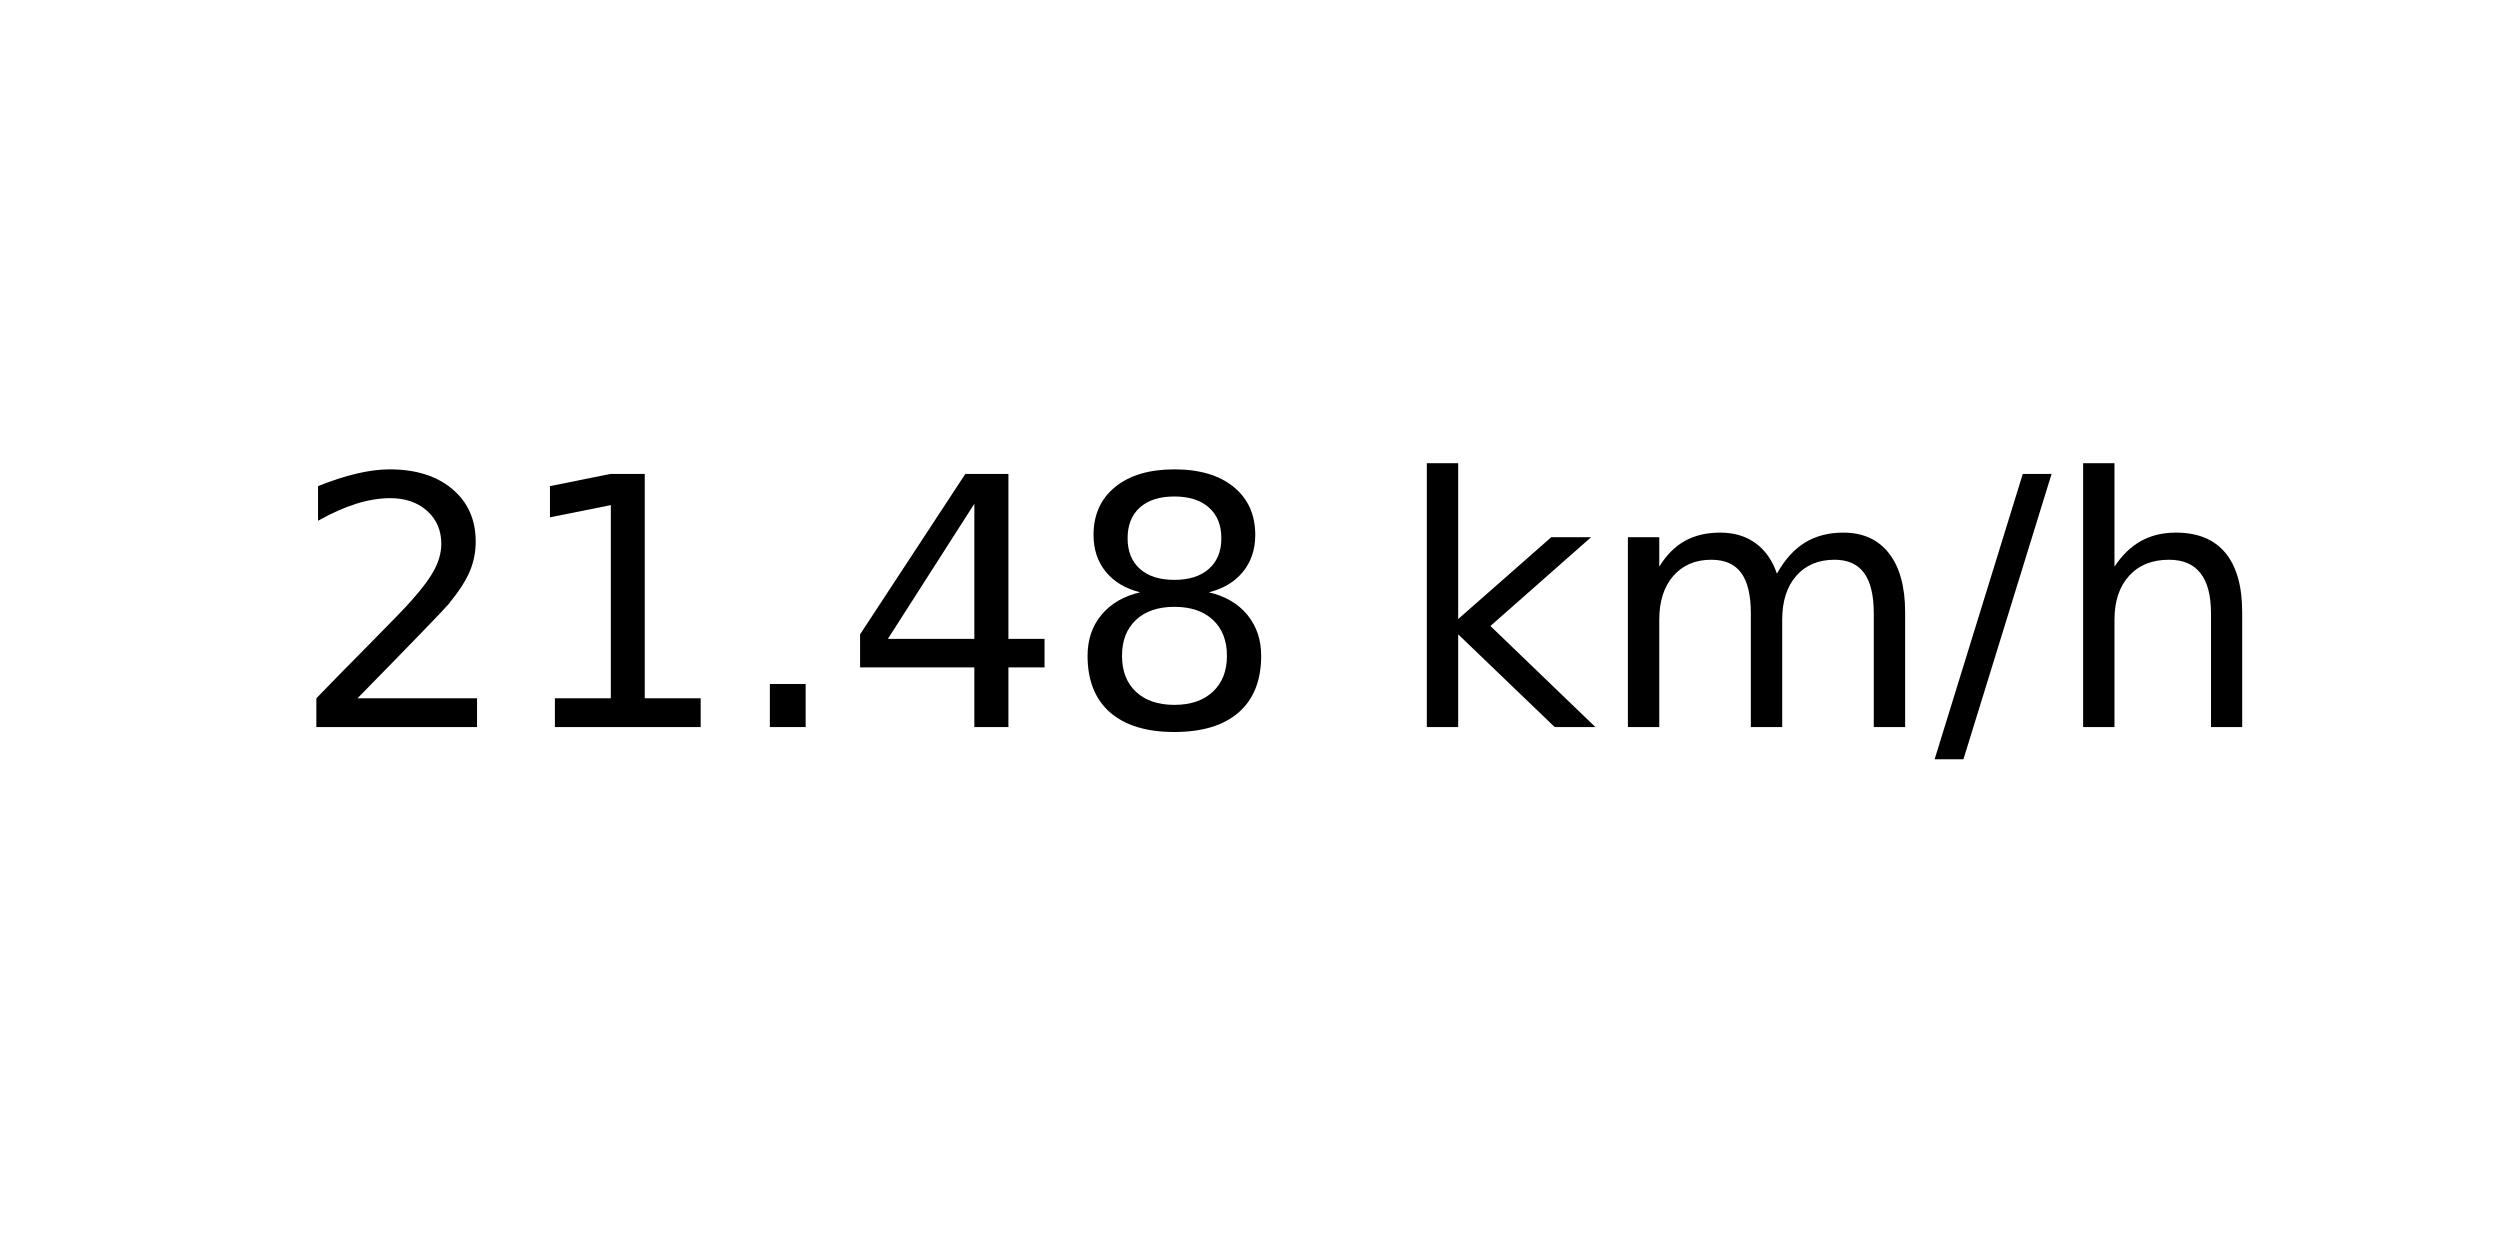
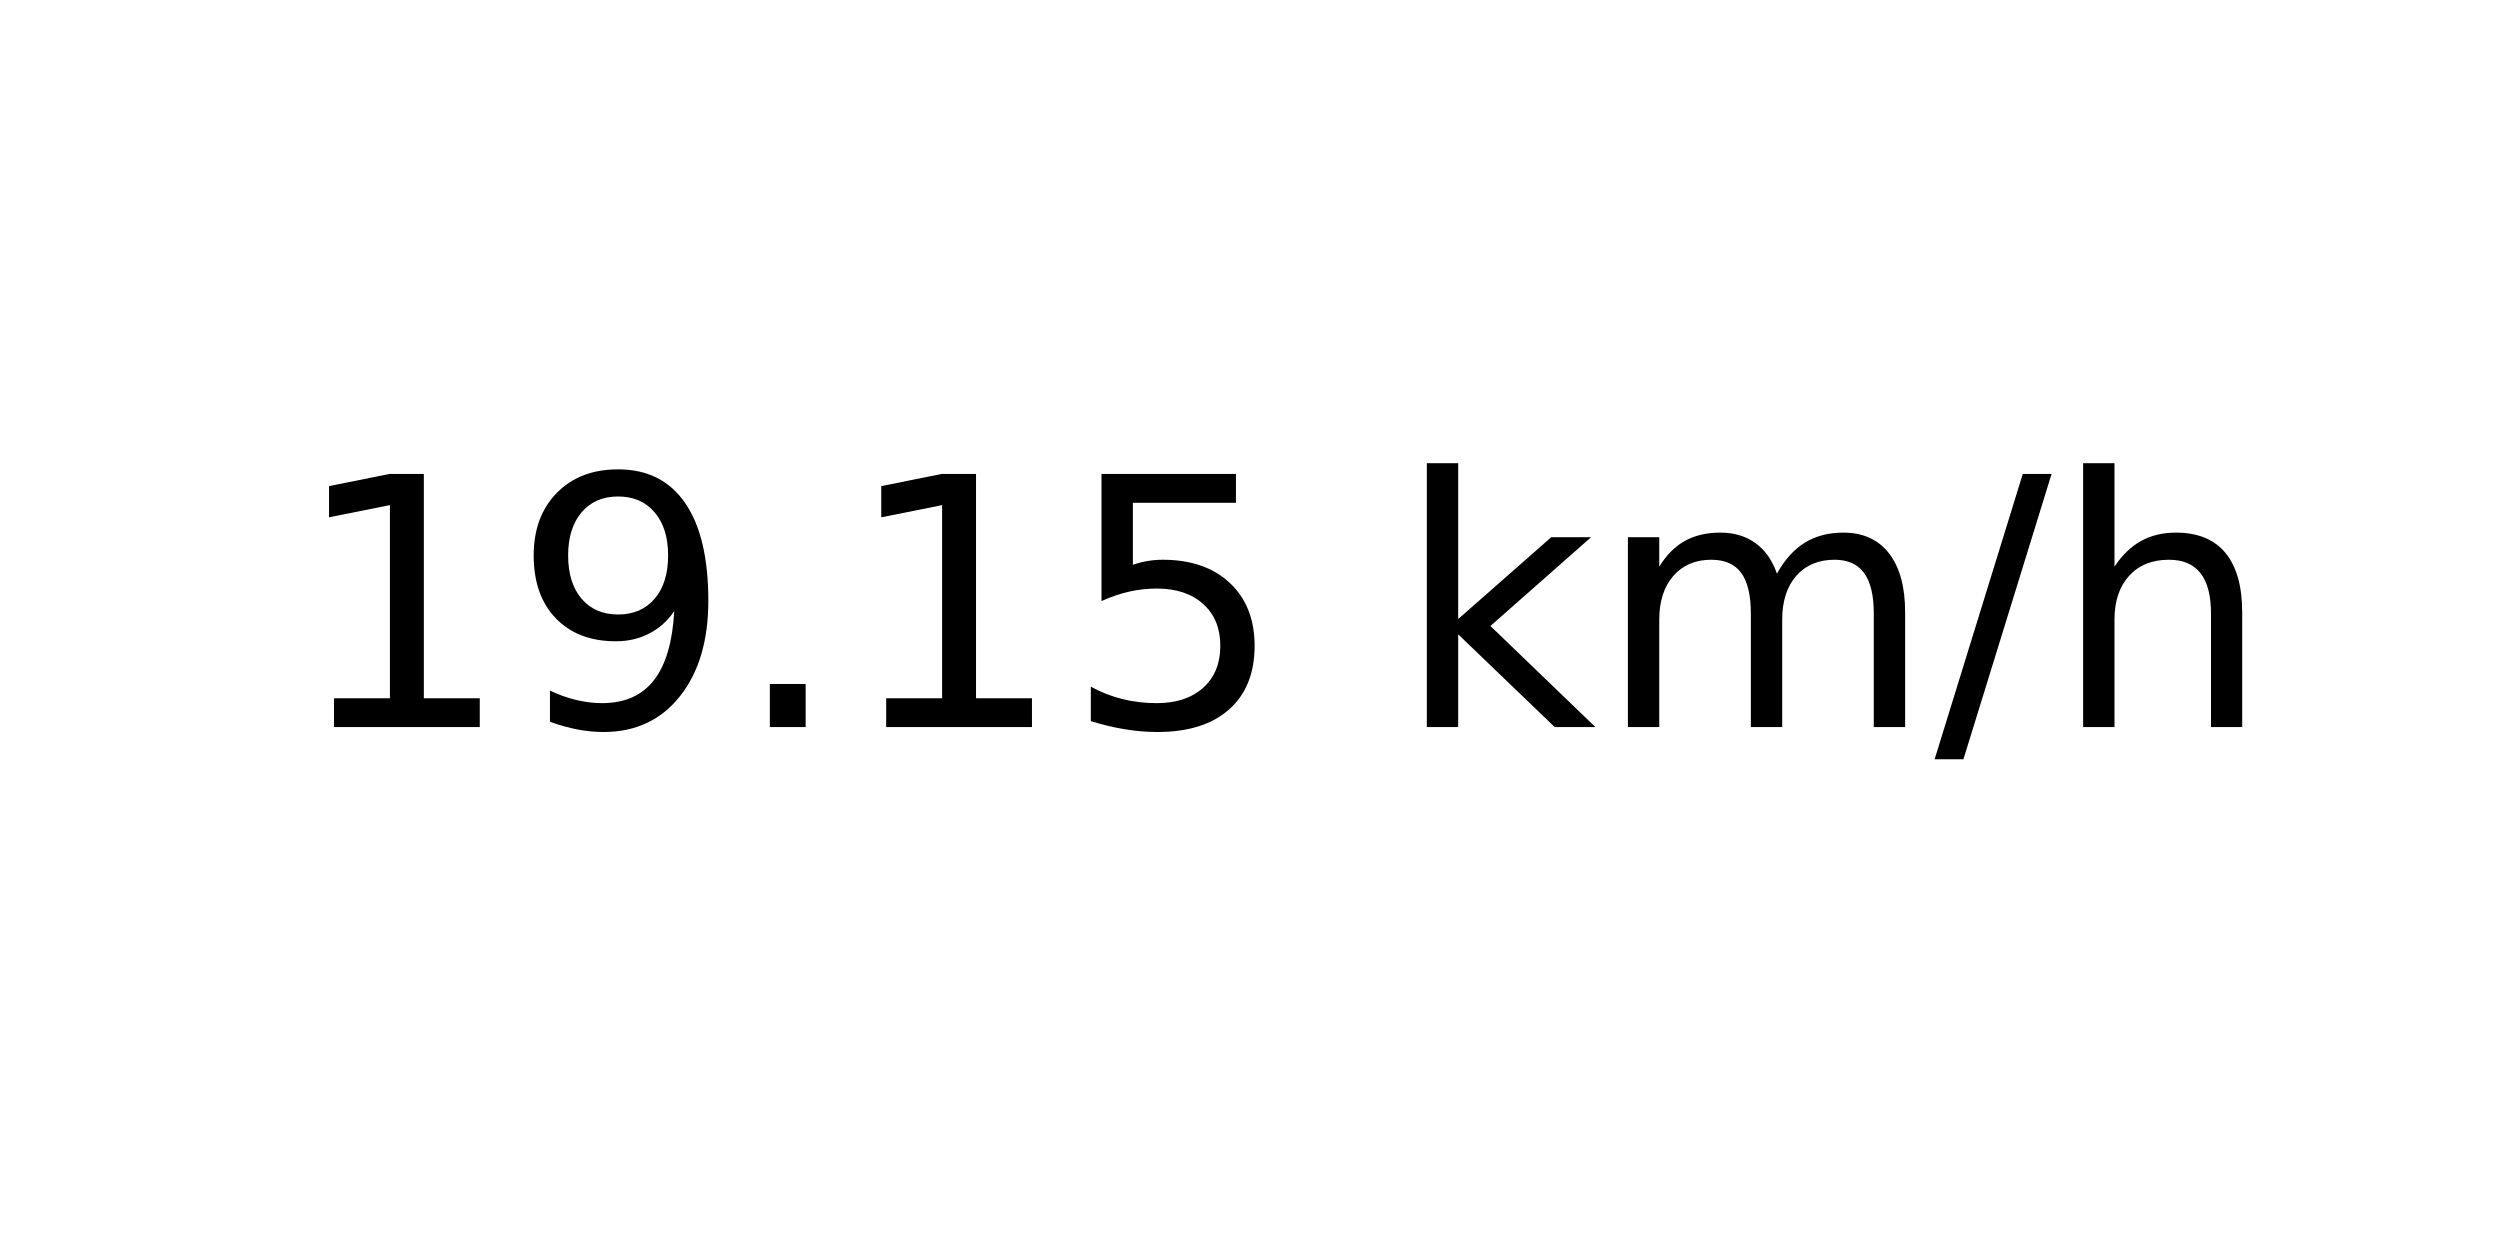
<svg xmlns="http://www.w3.org/2000/svg" xmlns:xlink="http://www.w3.org/1999/xlink" width="72pt" height="36pt" viewBox="0 0 72 36" version="1.1">
  <defs>
    <style type="text/css">*{stroke-linejoin: round; stroke-linecap: butt}</style>
  </defs>
  <g id="figure_1">
    <g id="axes_1">
      <g id="text_1">
        <g transform="translate(8.378125 20.93937) scale(0.1 -0.1)">
          <defs>
-             <path id="DejaVuSans-32" d="M 1228 531  L 3431 531  L 3431 0  L 469 0  L 469 531  Q 828 903 1448 1529  Q 2069 2156 2228 2338  Q 2531 2678 2651 2914  Q 2772 3150 2772 3378  Q 2772 3750 2511 3984  Q 2250 4219 1831 4219  Q 1534 4219 1204 4116  Q 875 4013 500 3803  L 500 4441  Q 881 4594 1212 4672  Q 1544 4750 1819 4750  Q 2544 4750 2975 4387  Q 3406 4025 3406 3419  Q 3406 3131 3298 2873  Q 3191 2616 2906 2266  Q 2828 2175 2409 1742  Q 1991 1309 1228 531  z " transform="scale(0.015625)" />
            <path id="DejaVuSans-31" d="M 794 531  L 1825 531  L 1825 4091  L 703 3866  L 703 4441  L 1819 4666  L 2450 4666  L 2450 531  L 3481 531  L 3481 0  L 794 0  L 794 531  z " transform="scale(0.015625)" />
+             <path id="DejaVuSans-39" d="M 703 97  L 703 672  Q 941 559 1184 500  Q 1428 441 1663 441  Q 2288 441 2617 861  Q 2947 1281 2994 2138  Q 2813 1869 2534 1725  Q 2256 1581 1919 1581  Q 1219 1581 811 2004  Q 403 2428 403 3163  Q 403 3881 828 4315  Q 1253 4750 1959 4750  Q 2769 4750 3195 4129  Q 3622 3509 3622 2328  Q 3622 1225 3098 567  Q 2575 -91 1691 -91  Q 1453 -91 1209 -44  Q 966 3 703 97  z M 1959 2075  Q 2384 2075 2632 2365  Q 2881 2656 2881 3163  Q 2881 3666 2632 3958  Q 2384 4250 1959 4250  Q 1534 4250 1286 3958  Q 1038 3666 1038 3163  Q 1038 2656 1286 2365  Q 1534 2075 1959 2075  z " transform="scale(0.015625)" />
            <path id="DejaVuSans-2e" d="M 684 794  L 1344 794  L 1344 0  L 684 0  L 684 794  z " transform="scale(0.015625)" />
-             <path id="DejaVuSans-34" d="M 2419 4116  L 825 1625  L 2419 1625  L 2419 4116  z M 2253 4666  L 3047 4666  L 3047 1625  L 3713 1625  L 3713 1100  L 3047 1100  L 3047 0  L 2419 0  L 2419 1100  L 313 1100  L 313 1709  L 2253 4666  z " transform="scale(0.015625)" />
-             <path id="DejaVuSans-38" d="M 2034 2216  Q 1584 2216 1326 1975  Q 1069 1734 1069 1313  Q 1069 891 1326 650  Q 1584 409 2034 409  Q 2484 409 2743 651  Q 3003 894 3003 1313  Q 3003 1734 2745 1975  Q 2488 2216 2034 2216  z M 1403 2484  Q 997 2584 770 2862  Q 544 3141 544 3541  Q 544 4100 942 4425  Q 1341 4750 2034 4750  Q 2731 4750 3128 4425  Q 3525 4100 3525 3541  Q 3525 3141 3298 2862  Q 3072 2584 2669 2484  Q 3125 2378 3379 2068  Q 3634 1759 3634 1313  Q 3634 634 3220 271  Q 2806 -91 2034 -91  Q 1263 -91 848 271  Q 434 634 434 1313  Q 434 1759 690 2068  Q 947 2378 1403 2484  z M 1172 3481  Q 1172 3119 1398 2916  Q 1625 2713 2034 2713  Q 2441 2713 2670 2916  Q 2900 3119 2900 3481  Q 2900 3844 2670 4047  Q 2441 4250 2034 4250  Q 1625 4250 1398 4047  Q 1172 3844 1172 3481  z " transform="scale(0.015625)" />
+             <path id="DejaVuSans-35" d="M 691 4666  L 3169 4666  L 3169 4134  L 1269 4134  L 1269 2991  Q 1406 3038 1543 3061  Q 1681 3084 1819 3084  Q 2600 3084 3056 2656  Q 3513 2228 3513 1497  Q 3513 744 3044 326  Q 2575 -91 1722 -91  Q 1428 -91 1123 -41  Q 819 9 494 109  L 494 744  Q 775 591 1075 516  Q 1375 441 1709 441  Q 2250 441 2565 725  Q 2881 1009 2881 1497  Q 2881 1984 2565 2268  Q 2250 2553 1709 2553  Q 1456 2553 1204 2497  Q 953 2441 691 2322  L 691 4666  z " transform="scale(0.015625)" />
            <path id="DejaVuSans-20" transform="scale(0.015625)" />
            <path id="DejaVuSans-6b" d="M 581 4863  L 1159 4863  L 1159 1991  L 2875 3500  L 3609 3500  L 1753 1863  L 3688 0  L 2938 0  L 1159 1709  L 1159 0  L 581 0  L 581 4863  z " transform="scale(0.015625)" />
            <path id="DejaVuSans-6d" d="M 3328 2828  Q 3544 3216 3844 3400  Q 4144 3584 4550 3584  Q 5097 3584 5394 3201  Q 5691 2819 5691 2113  L 5691 0  L 5113 0  L 5113 2094  Q 5113 2597 4934 2840  Q 4756 3084 4391 3084  Q 3944 3084 3684 2787  Q 3425 2491 3425 1978  L 3425 0  L 2847 0  L 2847 2094  Q 2847 2600 2669 2842  Q 2491 3084 2119 3084  Q 1678 3084 1418 2786  Q 1159 2488 1159 1978  L 1159 0  L 581 0  L 581 3500  L 1159 3500  L 1159 2956  Q 1356 3278 1631 3431  Q 1906 3584 2284 3584  Q 2666 3584 2933 3390  Q 3200 3197 3328 2828  z " transform="scale(0.015625)" />
            <path id="DejaVuSans-2f" d="M 1625 4666  L 2156 4666  L 531 -594  L 0 -594  L 1625 4666  z " transform="scale(0.015625)" />
            <path id="DejaVuSans-68" d="M 3513 2113  L 3513 0  L 2938 0  L 2938 2094  Q 2938 2591 2744 2837  Q 2550 3084 2163 3084  Q 1697 3084 1428 2787  Q 1159 2491 1159 1978  L 1159 0  L 581 0  L 581 4863  L 1159 4863  L 1159 2956  Q 1366 3272 1645 3428  Q 1925 3584 2291 3584  Q 2894 3584 3203 3211  Q 3513 2838 3513 2113  z " transform="scale(0.015625)" />
          </defs>
-           <use xlink:href="#DejaVuSans-32" />
-           <use xlink:href="#DejaVuSans-31" x="63.623" />
+           <use xlink:href="#DejaVuSans-31" />
+           <use xlink:href="#DejaVuSans-39" x="63.623" />
          <use xlink:href="#DejaVuSans-2e" x="127.246" />
-           <use xlink:href="#DejaVuSans-34" x="159.033" />
-           <use xlink:href="#DejaVuSans-38" x="222.656" />
+           <use xlink:href="#DejaVuSans-31" x="159.033" />
+           <use xlink:href="#DejaVuSans-35" x="222.656" />
          <use xlink:href="#DejaVuSans-20" x="286.279" />
          <use xlink:href="#DejaVuSans-6b" x="318.066" />
          <use xlink:href="#DejaVuSans-6d" x="375.977" />
          <use xlink:href="#DejaVuSans-2f" x="473.389" />
          <use xlink:href="#DejaVuSans-68" x="507.08" />
        </g>
      </g>
    </g>
  </g>
</svg>
